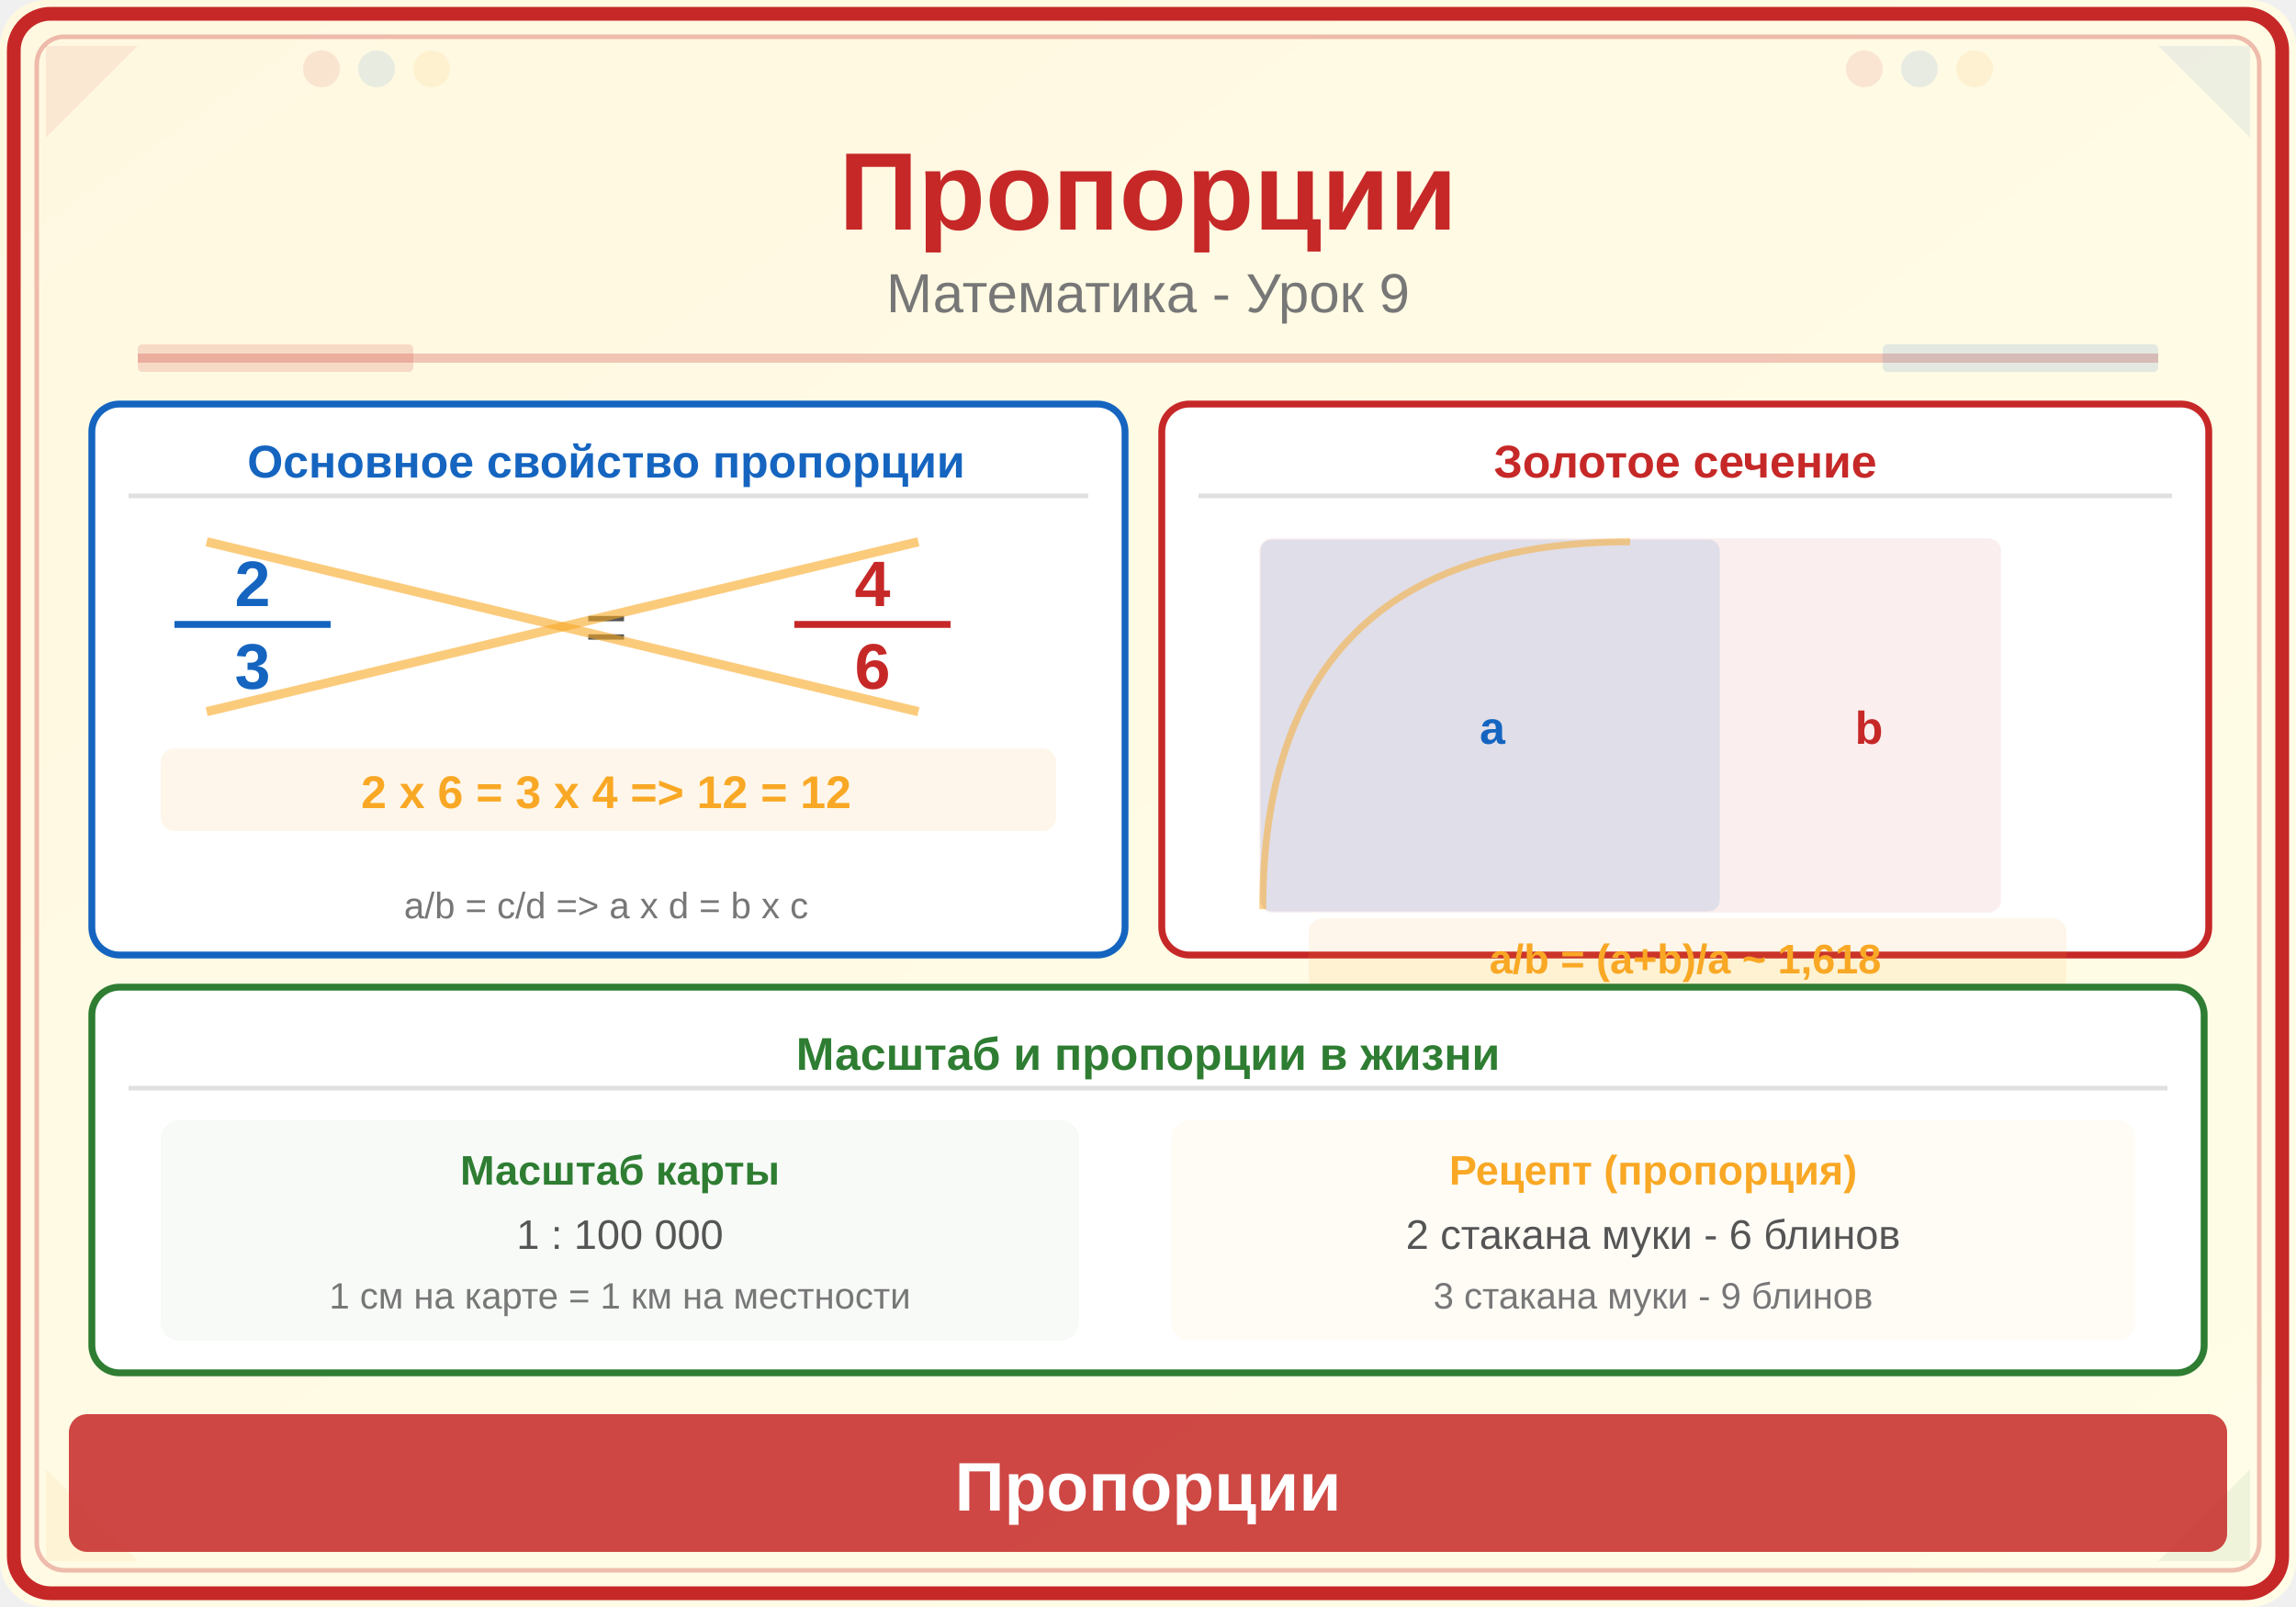
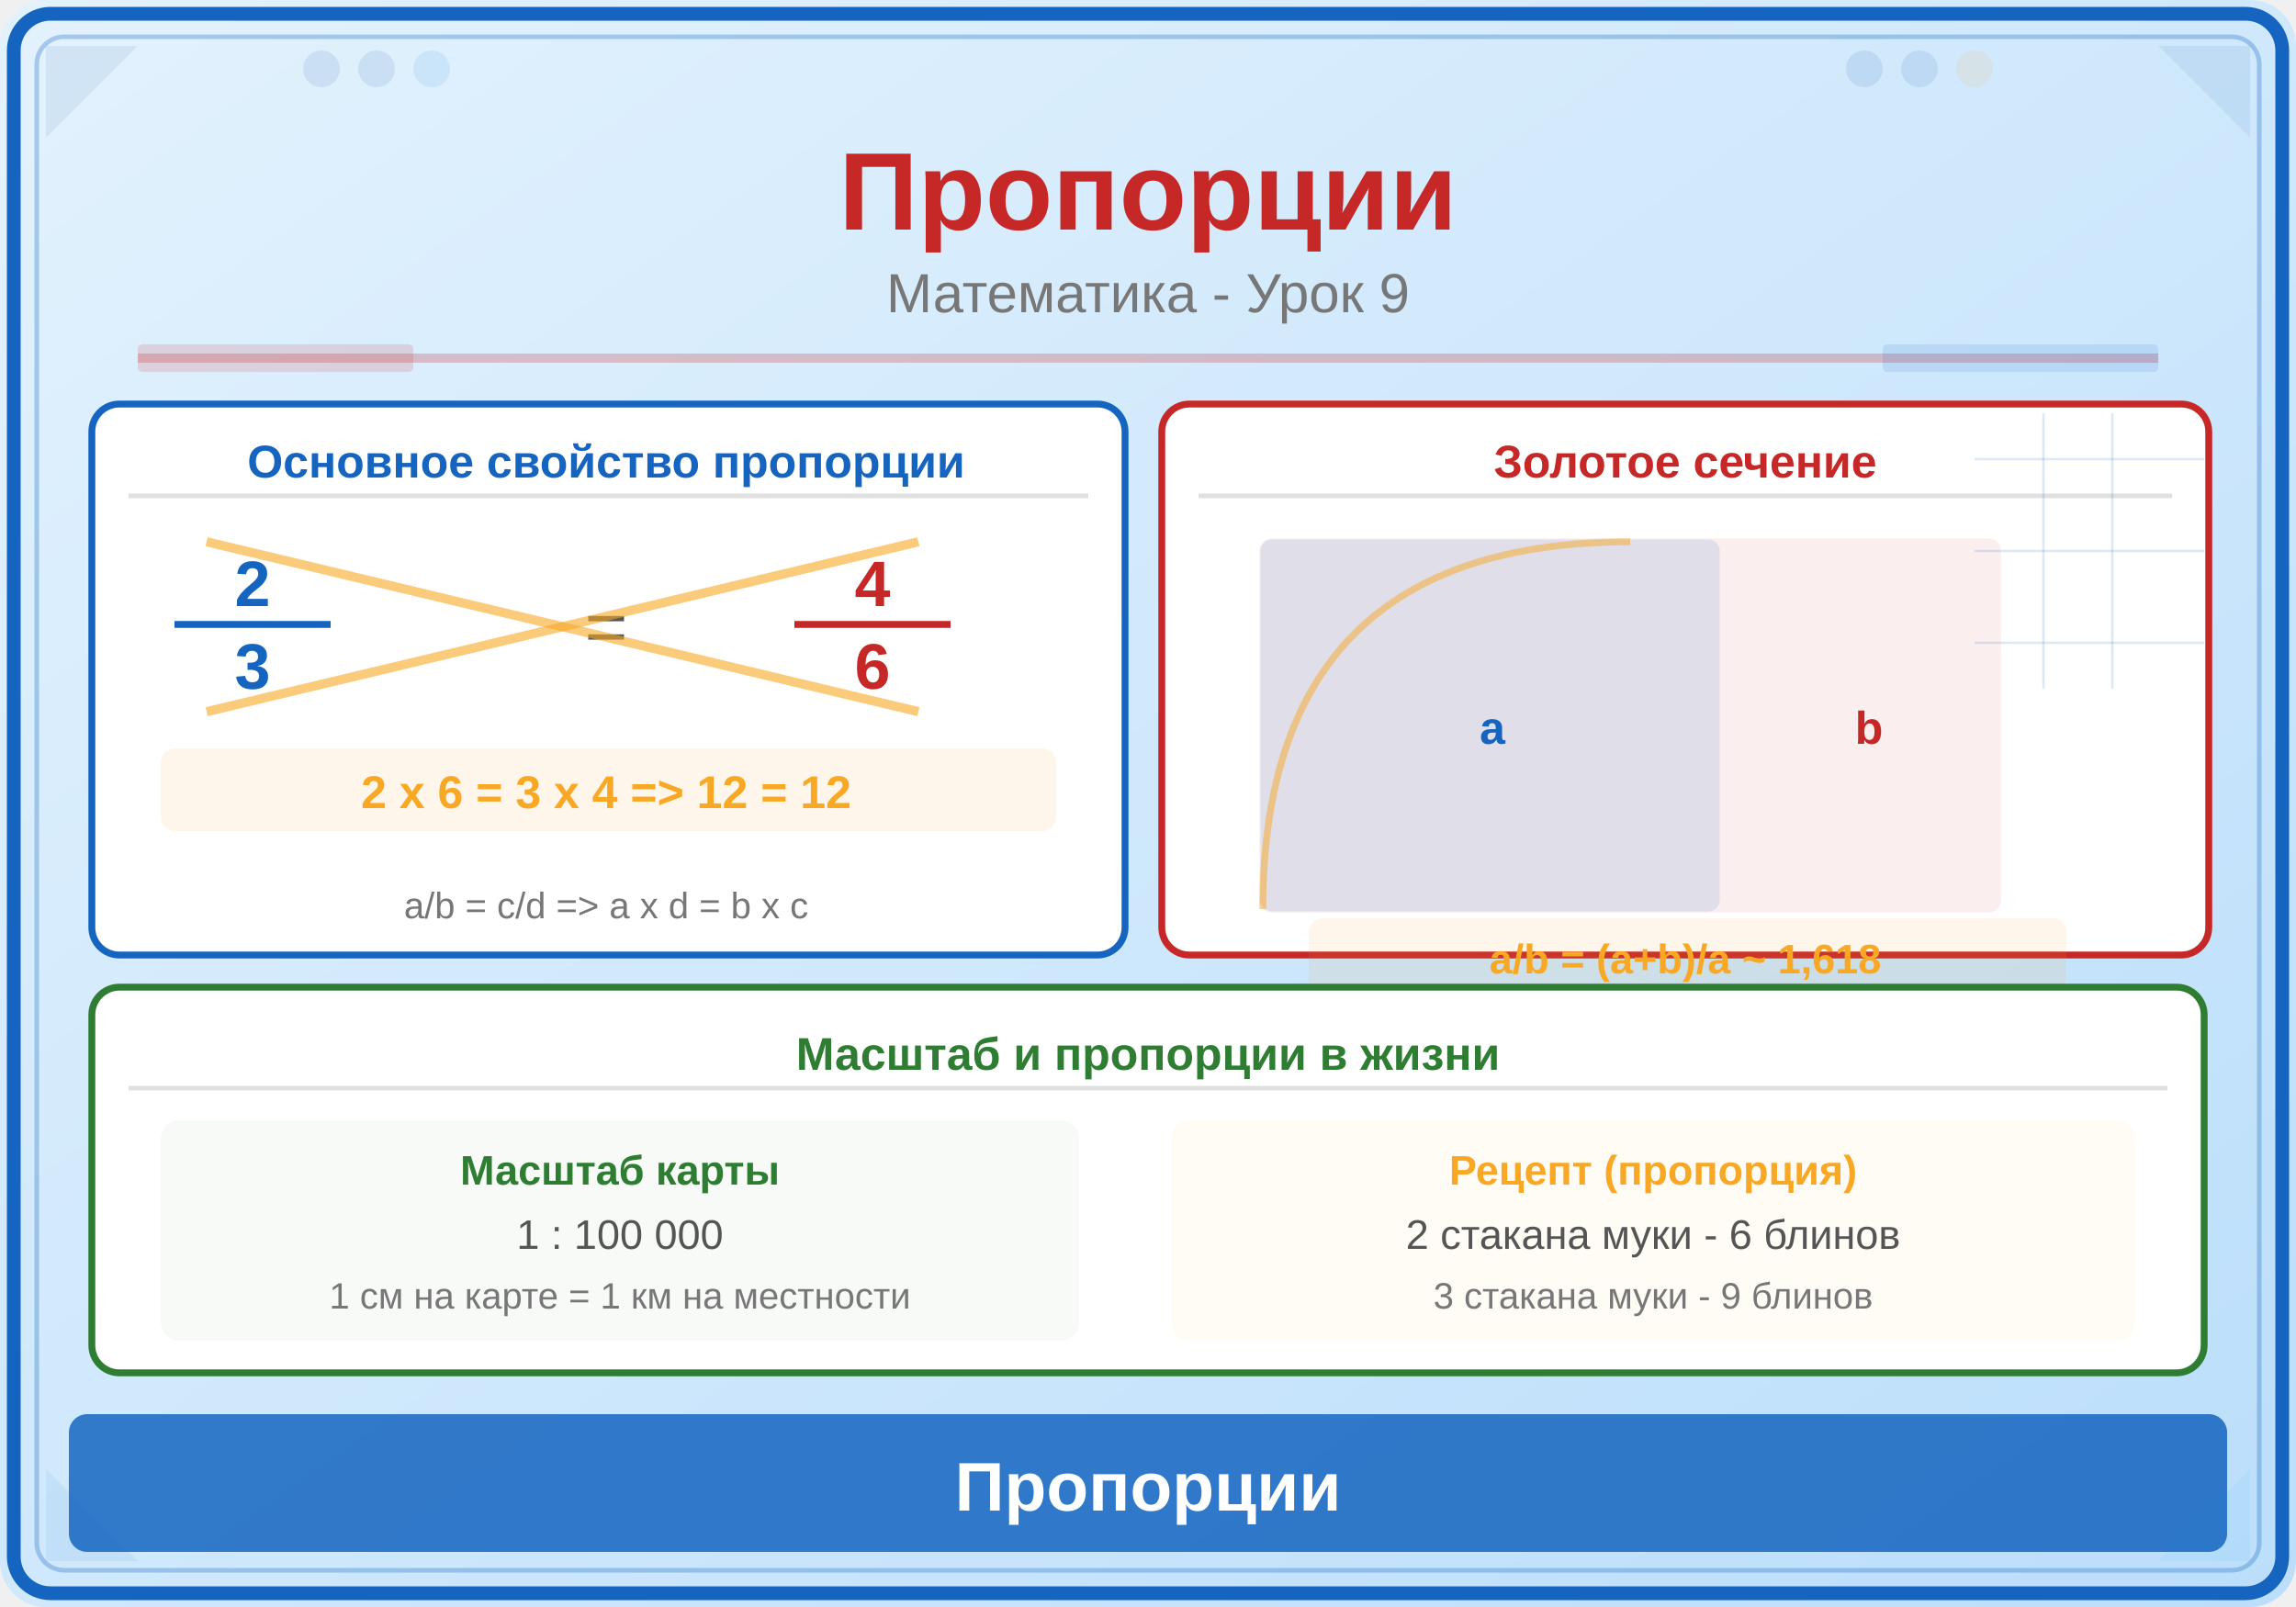
<svg xmlns="http://www.w3.org/2000/svg" viewBox="0 0 500 350">
  <defs>
    <linearGradient id="bg" x1="0" y1="0" x2="1" y2="1">
-       <stop offset="0%" stop-color="#FFF8E1" />
-       <stop offset="100%" stop-color="#FFFDE7" />
+       <stop offset="0%" stop-color="#E3F2FD" />
+       <stop offset="100%" stop-color="#BBDEFB" />
    </linearGradient>
  </defs>
  <rect width="500" height="350" fill="url(#bg)" rx="10" />
-   <rect x="3" y="3" width="494" height="344" rx="8" fill="none" stroke="#C62828" stroke-width="3" />
-   <rect x="8" y="8" width="484" height="334" rx="6" fill="none" stroke="#C62828" stroke-width="1" opacity="0.3" />
-   <polygon points="10,10 30,10 10,30" fill="#C62828" opacity="0.08" />
-   <polygon points="490,10 470,10 490,30" fill="#1565C0" opacity="0.08" />
-   <polygon points="10,340 30,340 10,320" fill="#F9A825" opacity="0.08" />
-   <polygon points="490,340 470,340 490,320" fill="#2E7D32" opacity="0.08" />
-   <circle cx="70" cy="15" r="4" fill="#C62828" opacity="0.1" />
-   <circle cx="82" cy="15" r="4" fill="#1565C0" opacity="0.1" />
-   <circle cx="94" cy="15" r="4" fill="#F9A825" opacity="0.1" />
-   <circle cx="406" cy="15" r="4" fill="#C62828" opacity="0.1" />
-   <circle cx="418" cy="15" r="4" fill="#1565C0" opacity="0.1" />
+   <rect x="3" y="3" width="494" height="344" rx="8" fill="none" stroke="#1565C0" stroke-width="3" />
+   <rect x="8" y="8" width="484" height="334" rx="6" fill="none" stroke="#1565C0" stroke-width="1" opacity="0.3" />
+   <polygon points="10,10 30,10 10,30" fill="#0D47A1" opacity="0.08" />
+   <polygon points="490,10 470,10 490,30" fill="#0D47A1" opacity="0.08" />
+   <polygon points="10,340 30,340 10,320" fill="#1976D2" opacity="0.08" />
+   <polygon points="490,340 470,340 490,320" fill="#42A5F5" opacity="0.08" />
+   <circle cx="70" cy="15" r="4" fill="#0D47A1" opacity="0.1" />
+   <circle cx="82" cy="15" r="4" fill="#0D47A1" opacity="0.1" />
+   <circle cx="94" cy="15" r="4" fill="#1976D2" opacity="0.1" />
+   <circle cx="406" cy="15" r="4" fill="#0D47A1" opacity="0.1" />
+   <circle cx="418" cy="15" r="4" fill="#0D47A1" opacity="0.1" />
  <circle cx="430" cy="15" r="4" fill="#F9A825" opacity="0.1" />
  <text x="250" y="50" font-family="Arial,sans-serif" font-size="24" font-weight="bold" fill="#C62828" text-anchor="middle">Пропорции</text>
  <text x="250" y="68" font-family="Arial,sans-serif" font-size="12" fill="#777" text-anchor="middle">Математика - Урок 9</text>
  <line x1="30" y1="78" x2="470" y2="78" stroke="#C62828" stroke-width="2" opacity="0.25" />
  <rect x="30" y="75" width="60" height="6" fill="#C62828" opacity="0.15" rx="1" />
  <rect x="410" y="75" width="60" height="6" fill="#1565C0" opacity="0.12" rx="1" />
  <rect x="20" y="88" width="225" height="120" rx="6" fill="white" stroke="#1565C0" stroke-width="1.5" />
  <text x="132" y="104" font-family="Arial,sans-serif" font-size="10" fill="#1565C0" text-anchor="middle" font-weight="bold">Основное свойство пропорции</text>
  <line x1="28" y1="108" x2="237" y2="108" stroke="#E0E0E0" stroke-width="1" />
  <text x="55" y="132" font-family="Arial,sans-serif" font-size="14" fill="#1565C0" text-anchor="middle" font-weight="bold">2</text>
  <line x1="38" y1="136" x2="72" y2="136" stroke="#1565C0" stroke-width="1.5" />
  <text x="55" y="150" font-family="Arial,sans-serif" font-size="14" fill="#1565C0" text-anchor="middle" font-weight="bold">3</text>
  <text x="132" y="142" font-family="Arial,sans-serif" font-size="16" fill="#555" text-anchor="middle">=</text>
  <text x="190" y="132" font-family="Arial,sans-serif" font-size="14" fill="#C62828" text-anchor="middle" font-weight="bold">4</text>
  <line x1="173" y1="136" x2="207" y2="136" stroke="#C62828" stroke-width="1.5" />
  <text x="190" y="150" font-family="Arial,sans-serif" font-size="14" fill="#C62828" text-anchor="middle" font-weight="bold">6</text>
  <line x1="45" y1="118" x2="200" y2="155" stroke="#F9A825" stroke-width="2" opacity="0.6" />
  <line x1="200" y1="118" x2="45" y2="155" stroke="#F9A825" stroke-width="2" opacity="0.6" />
  <rect x="35" y="163" width="195" height="18" rx="3" fill="#F9A825" opacity="0.1" />
  <text x="132" y="176" font-family="Arial,sans-serif" font-size="10" fill="#F9A825" text-anchor="middle" font-weight="bold">2 x 6 = 3 x 4 =&gt; 12 = 12</text>
  <text x="132" y="200" font-family="Arial,sans-serif" font-size="8" fill="#777" text-anchor="middle">a/b = c/d =&gt; a x d = b x c</text>
  <rect x="253" y="88" width="228" height="120" rx="6" fill="white" stroke="#C62828" stroke-width="1.5" />
  <text x="367" y="104" font-family="Arial,sans-serif" font-size="10" fill="#C62828" text-anchor="middle" font-weight="bold">Золотое сечение</text>
  <line x1="261" y1="108" x2="473" y2="108" stroke="#E0E0E0" stroke-width="1" />
  <rect x="275" y="118" width="160" height="80" rx="2" fill="#C62828" opacity="0.08" stroke="#C62828" stroke-width="1.5" />
  <rect x="275" y="118" width="99" height="80" rx="2" fill="#1565C0" opacity="0.12" stroke="#1565C0" stroke-width="1" />
  <path d="M275,198 Q275,118 355,118" fill="none" stroke="#F9A825" stroke-width="1.5" opacity="0.5" />
  <text x="325" y="162" font-family="Arial,sans-serif" font-size="10" fill="#1565C0" text-anchor="middle" font-weight="bold">a</text>
  <text x="407" y="162" font-family="Arial,sans-serif" font-size="10" fill="#C62828" text-anchor="middle" font-weight="bold">b</text>
  <rect x="285" y="200" width="165" height="16" rx="3" fill="#F9A825" opacity="0.1" />
  <text x="367" y="212" font-family="Arial,sans-serif" font-size="9" fill="#F9A825" text-anchor="middle" font-weight="bold">a/b = (a+b)/a ~ 1,618</text>
  <rect x="20" y="215" width="460" height="84" rx="6" fill="white" stroke="#2E7D32" stroke-width="1.5" />
  <text x="250" y="233" font-family="Arial,sans-serif" font-size="10" fill="#2E7D32" text-anchor="middle" font-weight="bold">Масштаб и пропорции в жизни</text>
  <line x1="28" y1="237" x2="472" y2="237" stroke="#E0E0E0" stroke-width="1" />
  <rect x="35" y="244" width="200" height="48" rx="4" fill="#2E7D32" opacity="0.04" />
  <text x="135" y="258" font-family="Arial,sans-serif" font-size="9" fill="#2E7D32" text-anchor="middle" font-weight="bold">Масштаб карты</text>
  <text x="135" y="272" font-family="Arial,sans-serif" font-size="9" fill="#555" text-anchor="middle">1 : 100 000</text>
  <text x="135" y="285" font-family="Arial,sans-serif" font-size="8" fill="#777" text-anchor="middle">1 см на карте = 1 км на местности</text>
  <rect x="255" y="244" width="210" height="48" rx="4" fill="#F9A825" opacity="0.04" />
  <text x="360" y="258" font-family="Arial,sans-serif" font-size="9" fill="#F9A825" text-anchor="middle" font-weight="bold">Рецепт (пропорция)</text>
  <text x="360" y="272" font-family="Arial,sans-serif" font-size="9" fill="#555" text-anchor="middle">2 стакана муки - 6 блинов</text>
  <text x="360" y="285" font-family="Arial,sans-serif" font-size="8" fill="#777" text-anchor="middle">3 стакана муки - 9 блинов</text>
-   <rect x="15" y="308" width="470" height="30" rx="4" fill="#C62828" opacity="0.85" />
+   <rect x="15" y="308" width="470" height="30" rx="4" fill="#1565C0" opacity="0.85" />
  <text x="250" y="329" font-family="Arial,sans-serif" font-size="15" text-anchor="middle" fill="white" font-weight="bold">Пропорции</text>
+   <line x1="430" y1="100" x2="480" y2="100" stroke="#1565C0" stroke-width="0.5" opacity="0.15" />
+   <line x1="430" y1="120" x2="480" y2="120" stroke="#1565C0" stroke-width="0.5" opacity="0.15" />
+   <line x1="430" y1="140" x2="480" y2="140" stroke="#1565C0" stroke-width="0.5" opacity="0.15" />
+   <line x1="445" y1="90" x2="445" y2="150" stroke="#1565C0" stroke-width="0.5" opacity="0.15" />
+   <line x1="460" y1="90" x2="460" y2="150" stroke="#1565C0" stroke-width="0.5" opacity="0.15" />
</svg>
